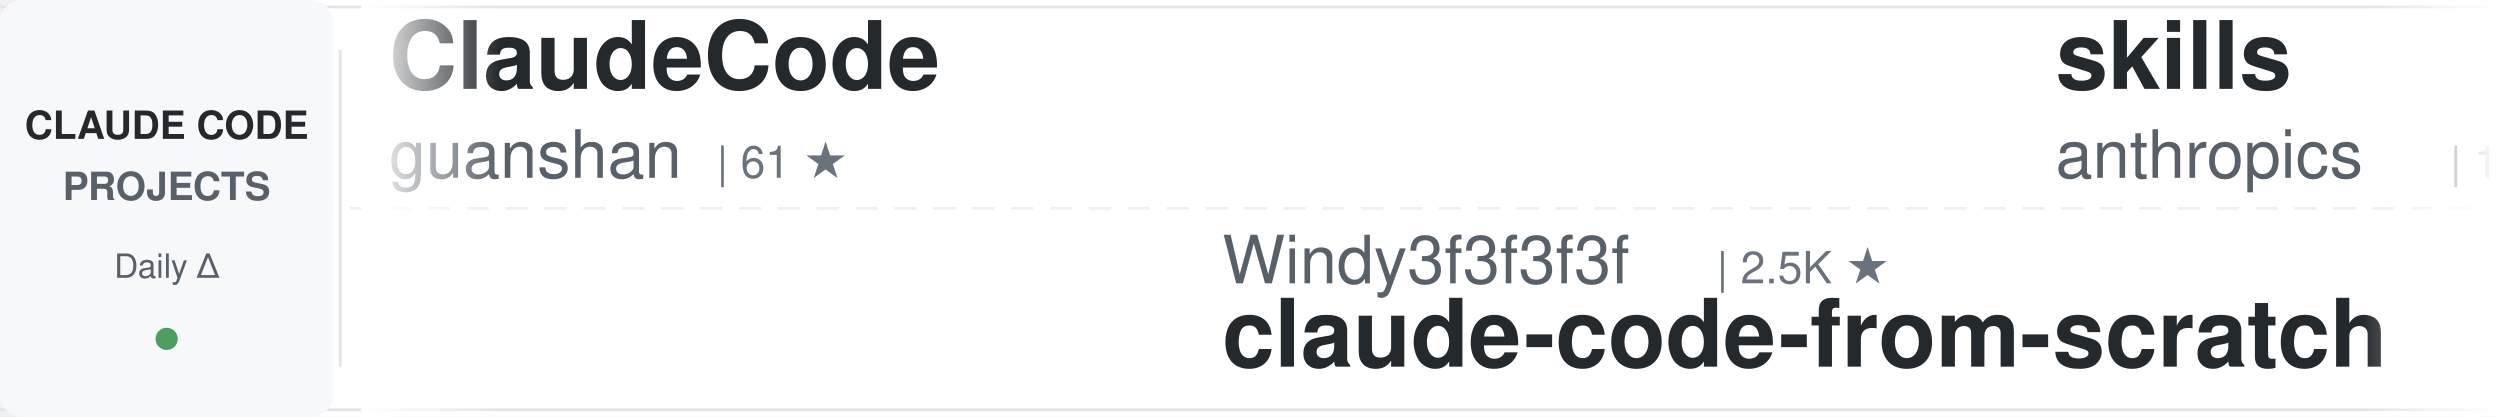
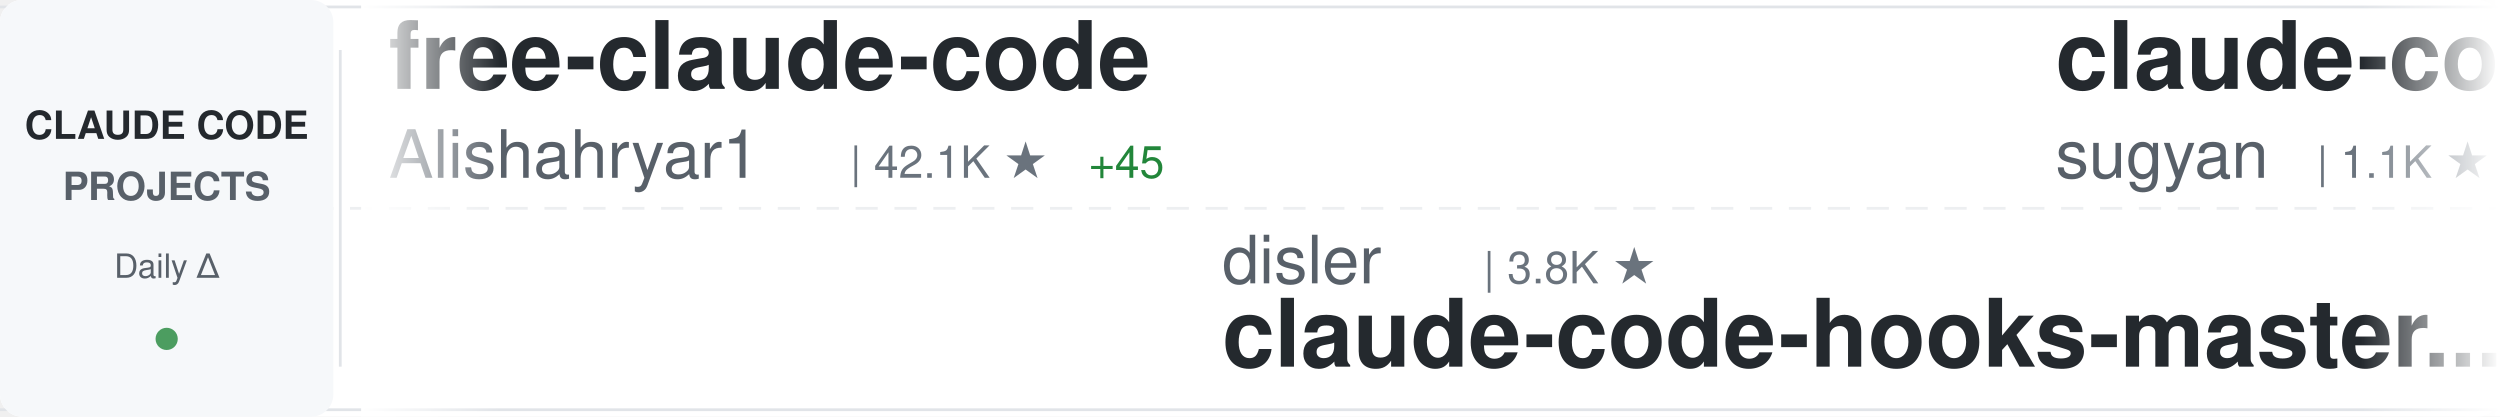
<svg xmlns="http://www.w3.org/2000/svg" width="900" height="150">
  <defs>
    <linearGradient id="awesomeLeftFade" x1="0%" y1="0%" x2="100%" y2="0%">
      <stop offset="0%" style="stop-color:#ffffff;stop-opacity:1" />
      <stop offset="100%" style="stop-color:#ffffff;stop-opacity:0" />
    </linearGradient>
    <linearGradient id="awesomeRightFade" x1="0%" y1="0%" x2="100%" y2="0%">
      <stop offset="0%" style="stop-color:#ffffff;stop-opacity:0" />
      <stop offset="100%" style="stop-color:#ffffff;stop-opacity:1" />
    </linearGradient>
  </defs>
  <rect width="900" height="150" fill="#ffffff" rx="8" />
  <rect x="0" y="2" width="900" height="1" fill="#e1e4e8" />
  <rect x="0" y="147" width="900" height="1" fill="#e1e4e8" />
  <line x1="0" y1="75" x2="900" y2="75" stroke="#e1e4e8" stroke-width="1" stroke-dasharray="8 6" opacity="0.6" />
  <rect x="0" y="0" width="120" height="150" fill="#f6f8fa" rx="8" />
  <text x="60" y="50" font-family="-apple-system, BlinkMacSystemFont, 'Segoe UI', Helvetica, Arial, sans-serif" font-size="14" font-weight="600" fill="#24292e" text-anchor="middle">CLAUDE CODE</text>
  <text x="60" y="72" font-family="-apple-system, BlinkMacSystemFont, 'Segoe UI', Helvetica, Arial, sans-serif" font-size="14" font-weight="600" fill="#586069" text-anchor="middle">PROJECTS</text>
  <text x="60" y="100" font-family="-apple-system, BlinkMacSystemFont, 'Segoe UI', Helvetica, Arial, sans-serif" font-size="12" font-weight="500" fill="#586069" text-anchor="middle">Daily Δ</text>
  <circle cx="60" cy="122" r="4" fill="#22863a" opacity="0.8" />
  <rect x="122" y="18" width="1" height="114" fill="#e1e4e8" />
  <clipPath id="awesomeTickerClip">
    <rect x="130" y="0" width="770" height="150" />
  </clipPath>
  <g clip-path="url(#awesomeTickerClip)">
    <g id="awesomeTickerItems">
      <animateTransform attributeName="transform" attributeType="XML" type="translate" from="0 0" to="-3000 0" dur="54s" repeatCount="indefinite" />
      <g transform="translate(0, 0)">
-         <text x="140" y="32" font-family="-apple-system, BlinkMacSystemFont, 'Segoe UI', Helvetica, Arial, sans-serif" font-size="34" font-weight="600" fill="#24292e">ClaudeCode</text>
-         <text x="140" y="64" font-family="-apple-system, BlinkMacSystemFont, 'Segoe UI', Helvetica, Arial, sans-serif" font-size="24" font-weight="400" fill="#586069">guanshan</text>
-         <text x="258" y="64" font-family="-apple-system, BlinkMacSystemFont, 'Segoe UI', Helvetica, Arial, sans-serif" font-size="16" font-weight="500" fill="#6a737d">| 61 ★</text>
+         <text x="140" y="32" font-family="-apple-system, BlinkMacSystemFont, 'Segoe UI', Helvetica, Arial, sans-serif" font-size="34" font-weight="600" fill="#24292e">free-claude-code</text>
+         <text x="140" y="64" font-family="-apple-system, BlinkMacSystemFont, 'Segoe UI', Helvetica, Arial, sans-serif" font-size="24" font-weight="400" fill="#586069">Alishahryar1</text>
+         <text x="306" y="64" font-family="-apple-system, BlinkMacSystemFont, 'Segoe UI', Helvetica, Arial, sans-serif" font-size="16" font-weight="500" fill="#6a737d">| 42.1K ★</text>
+         <text x="392" y="64" font-family="-apple-system, BlinkMacSystemFont, 'Segoe UI', Helvetica, Arial, sans-serif" font-size="16" font-weight="500" fill="#22863a"> +45</text>
      </g>
      <g transform="translate(300, 0)">
-         <text x="140" y="102" font-family="-apple-system, BlinkMacSystemFont, 'Segoe UI', Helvetica, Arial, sans-serif" font-size="24" font-weight="400" fill="#586069">Windy3f3f3f3f</text>
-         <text x="318" y="102" font-family="-apple-system, BlinkMacSystemFont, 'Segoe UI', Helvetica, Arial, sans-serif" font-size="16" font-weight="500" fill="#6a737d">| 2.5K ★</text>
-         <text x="140" y="132" font-family="-apple-system, BlinkMacSystemFont, 'Segoe UI', Helvetica, Arial, sans-serif" font-size="34" font-weight="600" fill="#24292e">claude-code-from-scratch</text>
+         <text x="140" y="102" font-family="-apple-system, BlinkMacSystemFont, 'Segoe UI', Helvetica, Arial, sans-serif" font-size="24" font-weight="400" fill="#586069">disler</text>
+         <text x="234" y="102" font-family="-apple-system, BlinkMacSystemFont, 'Segoe UI', Helvetica, Arial, sans-serif" font-size="16" font-weight="500" fill="#6a737d">| 3.8K ★</text>
+         <text x="140" y="132" font-family="-apple-system, BlinkMacSystemFont, 'Segoe UI', Helvetica, Arial, sans-serif" font-size="34" font-weight="600" fill="#24292e">claude-code-hooks-master...</text>
      </g>
      <g transform="translate(600, 0)">
-         <text x="140" y="32" font-family="-apple-system, BlinkMacSystemFont, 'Segoe UI', Helvetica, Arial, sans-serif" font-size="34" font-weight="600" fill="#24292e">skills</text>
-         <text x="140" y="64" font-family="-apple-system, BlinkMacSystemFont, 'Segoe UI', Helvetica, Arial, sans-serif" font-size="24" font-weight="400" fill="#586069">anthropics</text>
-         <text x="282" y="64" font-family="-apple-system, BlinkMacSystemFont, 'Segoe UI', Helvetica, Arial, sans-serif" font-size="16" font-weight="500" fill="#6a737d">| 163.9K ★</text>
-         <text x="377" y="64" font-family="-apple-system, BlinkMacSystemFont, 'Segoe UI', Helvetica, Arial, sans-serif" font-size="16" font-weight="500" fill="#22863a"> +37</text>
+         <text x="140" y="32" font-family="-apple-system, BlinkMacSystemFont, 'Segoe UI', Helvetica, Arial, sans-serif" font-size="34" font-weight="600" fill="#24292e">claude-code-webui</text>
+         <text x="140" y="64" font-family="-apple-system, BlinkMacSystemFont, 'Segoe UI', Helvetica, Arial, sans-serif" font-size="24" font-weight="400" fill="#586069">sugyan</text>
+         <text x="234" y="64" font-family="-apple-system, BlinkMacSystemFont, 'Segoe UI', Helvetica, Arial, sans-serif" font-size="16" font-weight="500" fill="#6a737d">| 1.1K ★</text>
      </g>
      <g transform="translate(900, 0)">
-         <text x="140" y="102" font-family="-apple-system, BlinkMacSystemFont, 'Segoe UI', Helvetica, Arial, sans-serif" font-size="24" font-weight="400" fill="#586069">xu-xiang</text>
-         <text x="258" y="102" font-family="-apple-system, BlinkMacSystemFont, 'Segoe UI', Helvetica, Arial, sans-serif" font-size="16" font-weight="500" fill="#6a737d">| 1.7K ★</text>
-         <text x="140" y="132" font-family="-apple-system, BlinkMacSystemFont, 'Segoe UI', Helvetica, Arial, sans-serif" font-size="34" font-weight="600" fill="#24292e">everything-claude-code-z...</text>
+         <text x="140" y="102" font-family="-apple-system, BlinkMacSystemFont, 'Segoe UI', Helvetica, Arial, sans-serif" font-size="24" font-weight="400" fill="#586069">wanshuiyin</text>
+         <text x="282" y="102" font-family="-apple-system, BlinkMacSystemFont, 'Segoe UI', Helvetica, Arial, sans-serif" font-size="16" font-weight="500" fill="#6a737d">| 13.8K ★</text>
+         <text x="368" y="102" font-family="-apple-system, BlinkMacSystemFont, 'Segoe UI', Helvetica, Arial, sans-serif" font-size="16" font-weight="500" fill="#22863a"> +6</text>
+         <text x="140" y="132" font-family="-apple-system, BlinkMacSystemFont, 'Segoe UI', Helvetica, Arial, sans-serif" font-size="34" font-weight="600" fill="#24292e">Auto-claude-code-researc...</text>
      </g>
      <g transform="translate(1200, 0)">
-         <text x="140" y="32" font-family="-apple-system, BlinkMacSystemFont, 'Segoe UI', Helvetica, Arial, sans-serif" font-size="34" font-weight="600" fill="#24292e">claude-code-source</text>
-         <text x="140" y="64" font-family="-apple-system, BlinkMacSystemFont, 'Segoe UI', Helvetica, Arial, sans-serif" font-size="24" font-weight="400" fill="#586069">hangsman</text>
-         <text x="258" y="64" font-family="-apple-system, BlinkMacSystemFont, 'Segoe UI', Helvetica, Arial, sans-serif" font-size="16" font-weight="500" fill="#6a737d">| 787 ★</text>
+         <text x="140" y="32" font-family="-apple-system, BlinkMacSystemFont, 'Segoe UI', Helvetica, Arial, sans-serif" font-size="34" font-weight="600" fill="#24292e">claude-code-proxy</text>
+         <text x="140" y="64" font-family="-apple-system, BlinkMacSystemFont, 'Segoe UI', Helvetica, Arial, sans-serif" font-size="24" font-weight="400" fill="#586069">1rgs</text>
+         <text x="210" y="64" font-family="-apple-system, BlinkMacSystemFont, 'Segoe UI', Helvetica, Arial, sans-serif" font-size="16" font-weight="500" fill="#6a737d">| 3.7K ★</text>
      </g>
      <g transform="translate(1500, 0)">
-         <text x="140" y="102" font-family="-apple-system, BlinkMacSystemFont, 'Segoe UI', Helvetica, Arial, sans-serif" font-size="24" font-weight="400" fill="#586069">Yeachan-Heo</text>
-         <text x="294" y="102" font-family="-apple-system, BlinkMacSystemFont, 'Segoe UI', Helvetica, Arial, sans-serif" font-size="16" font-weight="500" fill="#6a737d">| 38.0K ★</text>
-         <text x="380" y="102" font-family="-apple-system, BlinkMacSystemFont, 'Segoe UI', Helvetica, Arial, sans-serif" font-size="16" font-weight="500" fill="#22863a"> +7</text>
-         <text x="140" y="132" font-family="-apple-system, BlinkMacSystemFont, 'Segoe UI', Helvetica, Arial, sans-serif" font-size="34" font-weight="600" fill="#24292e">oh-my-claudecode</text>
+         <text x="140" y="102" font-family="-apple-system, BlinkMacSystemFont, 'Segoe UI', Helvetica, Arial, sans-serif" font-size="24" font-weight="400" fill="#586069">Cranot</text>
+         <text x="234" y="102" font-family="-apple-system, BlinkMacSystemFont, 'Segoe UI', Helvetica, Arial, sans-serif" font-size="16" font-weight="500" fill="#6a737d">| 2.8K ★</text>
+         <text x="140" y="132" font-family="-apple-system, BlinkMacSystemFont, 'Segoe UI', Helvetica, Arial, sans-serif" font-size="34" font-weight="600" fill="#24292e">claude-code-guide</text>
      </g>
      <g transform="translate(1800, 0)">
-         <text x="140" y="32" font-family="-apple-system, BlinkMacSystemFont, 'Segoe UI', Helvetica, Arial, sans-serif" font-size="34" font-weight="600" fill="#24292e">claude-code-hooks-master...</text>
-         <text x="140" y="64" font-family="-apple-system, BlinkMacSystemFont, 'Segoe UI', Helvetica, Arial, sans-serif" font-size="24" font-weight="400" fill="#586069">disler</text>
-         <text x="234" y="64" font-family="-apple-system, BlinkMacSystemFont, 'Segoe UI', Helvetica, Arial, sans-serif" font-size="16" font-weight="500" fill="#6a737d">| 3.8K ★</text>
+         <text x="140" y="32" font-family="-apple-system, BlinkMacSystemFont, 'Segoe UI', Helvetica, Arial, sans-serif" font-size="34" font-weight="600" fill="#24292e">claude-code-tudou</text>
+         <text x="140" y="64" font-family="-apple-system, BlinkMacSystemFont, 'Segoe UI', Helvetica, Arial, sans-serif" font-size="24" font-weight="400" fill="#586069">AICoderTudou</text>
+         <text x="306" y="64" font-family="-apple-system, BlinkMacSystemFont, 'Segoe UI', Helvetica, Arial, sans-serif" font-size="16" font-weight="500" fill="#6a737d">| 497 ★</text>
      </g>
      <g transform="translate(2100, 0)">
        <text x="140" y="102" font-family="-apple-system, BlinkMacSystemFont, 'Segoe UI', Helvetica, Arial, sans-serif" font-size="24" font-weight="400" fill="#586069">krusemediallc</text>
        <text x="318" y="102" font-family="-apple-system, BlinkMacSystemFont, 'Segoe UI', Helvetica, Arial, sans-serif" font-size="16" font-weight="500" fill="#6a737d">| 1.0K ★</text>
        <text x="140" y="132" font-family="-apple-system, BlinkMacSystemFont, 'Segoe UI', Helvetica, Arial, sans-serif" font-size="34" font-weight="600" fill="#24292e">arcads-claude-code</text>
      </g>
      <g transform="translate(2400, 0)">
-         <text x="140" y="32" font-family="-apple-system, BlinkMacSystemFont, 'Segoe UI', Helvetica, Arial, sans-serif" font-size="34" font-weight="600" fill="#24292e">claude-code-sourcemap</text>
-         <text x="140" y="64" font-family="-apple-system, BlinkMacSystemFont, 'Segoe UI', Helvetica, Arial, sans-serif" font-size="24" font-weight="400" fill="#586069">ChinaSiro</text>
-         <text x="270" y="64" font-family="-apple-system, BlinkMacSystemFont, 'Segoe UI', Helvetica, Arial, sans-serif" font-size="16" font-weight="500" fill="#6a737d">| 9.6K ★</text>
-         <text x="347" y="64" font-family="-apple-system, BlinkMacSystemFont, 'Segoe UI', Helvetica, Arial, sans-serif" font-size="16" font-weight="500" fill="#22863a"> +1</text>
+         <text x="140" y="32" font-family="-apple-system, BlinkMacSystemFont, 'Segoe UI', Helvetica, Arial, sans-serif" font-size="34" font-weight="600" fill="#24292e">system_prompts_leaks</text>
+         <text x="140" y="64" font-family="-apple-system, BlinkMacSystemFont, 'Segoe UI', Helvetica, Arial, sans-serif" font-size="24" font-weight="400" fill="#586069">asgeirtj</text>
+         <text x="258" y="64" font-family="-apple-system, BlinkMacSystemFont, 'Segoe UI', Helvetica, Arial, sans-serif" font-size="16" font-weight="500" fill="#6a737d">| 60.3K ★</text>
+         <text x="344" y="64" font-family="-apple-system, BlinkMacSystemFont, 'Segoe UI', Helvetica, Arial, sans-serif" font-size="16" font-weight="500" fill="#22863a"> +23</text>
      </g>
      <g transform="translate(2700, 0)">
-         <text x="140" y="102" font-family="-apple-system, BlinkMacSystemFont, 'Segoe UI', Helvetica, Arial, sans-serif" font-size="24" font-weight="400" fill="#586069">OrcaWhisper</text>
-         <text x="294" y="102" font-family="-apple-system, BlinkMacSystemFont, 'Segoe UI', Helvetica, Arial, sans-serif" font-size="16" font-weight="500" fill="#6a737d">| 86 ★</text>
-         <text x="140" y="132" font-family="-apple-system, BlinkMacSystemFont, 'Segoe UI', Helvetica, Arial, sans-serif" font-size="34" font-weight="600" fill="#24292e">Claude-Code</text>
+         <text x="140" y="102" font-family="-apple-system, BlinkMacSystemFont, 'Segoe UI', Helvetica, Arial, sans-serif" font-size="24" font-weight="400" fill="#586069">Piebald-AI</text>
+         <text x="282" y="102" font-family="-apple-system, BlinkMacSystemFont, 'Segoe UI', Helvetica, Arial, sans-serif" font-size="16" font-weight="500" fill="#6a737d">| 12.0K ★</text>
+         <text x="368" y="102" font-family="-apple-system, BlinkMacSystemFont, 'Segoe UI', Helvetica, Arial, sans-serif" font-size="16" font-weight="500" fill="#22863a"> +3</text>
+         <text x="140" y="132" font-family="-apple-system, BlinkMacSystemFont, 'Segoe UI', Helvetica, Arial, sans-serif" font-size="34" font-weight="600" fill="#24292e">claude-code-system-promp...</text>
      </g>
      <g transform="translate(3000, 0)">
-         <text x="140" y="32" font-family="-apple-system, BlinkMacSystemFont, 'Segoe UI', Helvetica, Arial, sans-serif" font-size="34" font-weight="600" fill="#24292e">ClaudeCode</text>
-         <text x="140" y="64" font-family="-apple-system, BlinkMacSystemFont, 'Segoe UI', Helvetica, Arial, sans-serif" font-size="24" font-weight="400" fill="#586069">guanshan</text>
-         <text x="258" y="64" font-family="-apple-system, BlinkMacSystemFont, 'Segoe UI', Helvetica, Arial, sans-serif" font-size="16" font-weight="500" fill="#6a737d">| 61 ★</text>
+         <text x="140" y="32" font-family="-apple-system, BlinkMacSystemFont, 'Segoe UI', Helvetica, Arial, sans-serif" font-size="34" font-weight="600" fill="#24292e">free-claude-code</text>
+         <text x="140" y="64" font-family="-apple-system, BlinkMacSystemFont, 'Segoe UI', Helvetica, Arial, sans-serif" font-size="24" font-weight="400" fill="#586069">Alishahryar1</text>
+         <text x="306" y="64" font-family="-apple-system, BlinkMacSystemFont, 'Segoe UI', Helvetica, Arial, sans-serif" font-size="16" font-weight="500" fill="#6a737d">| 42.1K ★</text>
+         <text x="392" y="64" font-family="-apple-system, BlinkMacSystemFont, 'Segoe UI', Helvetica, Arial, sans-serif" font-size="16" font-weight="500" fill="#22863a"> +45</text>
      </g>
      <g transform="translate(3300, 0)">
-         <text x="140" y="102" font-family="-apple-system, BlinkMacSystemFont, 'Segoe UI', Helvetica, Arial, sans-serif" font-size="24" font-weight="400" fill="#586069">Windy3f3f3f3f</text>
-         <text x="318" y="102" font-family="-apple-system, BlinkMacSystemFont, 'Segoe UI', Helvetica, Arial, sans-serif" font-size="16" font-weight="500" fill="#6a737d">| 2.5K ★</text>
-         <text x="140" y="132" font-family="-apple-system, BlinkMacSystemFont, 'Segoe UI', Helvetica, Arial, sans-serif" font-size="34" font-weight="600" fill="#24292e">claude-code-from-scratch</text>
+         <text x="140" y="102" font-family="-apple-system, BlinkMacSystemFont, 'Segoe UI', Helvetica, Arial, sans-serif" font-size="24" font-weight="400" fill="#586069">disler</text>
+         <text x="234" y="102" font-family="-apple-system, BlinkMacSystemFont, 'Segoe UI', Helvetica, Arial, sans-serif" font-size="16" font-weight="500" fill="#6a737d">| 3.8K ★</text>
+         <text x="140" y="132" font-family="-apple-system, BlinkMacSystemFont, 'Segoe UI', Helvetica, Arial, sans-serif" font-size="34" font-weight="600" fill="#24292e">claude-code-hooks-master...</text>
      </g>
      <g transform="translate(3600, 0)">
-         <text x="140" y="32" font-family="-apple-system, BlinkMacSystemFont, 'Segoe UI', Helvetica, Arial, sans-serif" font-size="34" font-weight="600" fill="#24292e">skills</text>
-         <text x="140" y="64" font-family="-apple-system, BlinkMacSystemFont, 'Segoe UI', Helvetica, Arial, sans-serif" font-size="24" font-weight="400" fill="#586069">anthropics</text>
-         <text x="282" y="64" font-family="-apple-system, BlinkMacSystemFont, 'Segoe UI', Helvetica, Arial, sans-serif" font-size="16" font-weight="500" fill="#6a737d">| 163.9K ★</text>
-         <text x="377" y="64" font-family="-apple-system, BlinkMacSystemFont, 'Segoe UI', Helvetica, Arial, sans-serif" font-size="16" font-weight="500" fill="#22863a"> +37</text>
+         <text x="140" y="32" font-family="-apple-system, BlinkMacSystemFont, 'Segoe UI', Helvetica, Arial, sans-serif" font-size="34" font-weight="600" fill="#24292e">claude-code-webui</text>
+         <text x="140" y="64" font-family="-apple-system, BlinkMacSystemFont, 'Segoe UI', Helvetica, Arial, sans-serif" font-size="24" font-weight="400" fill="#586069">sugyan</text>
+         <text x="234" y="64" font-family="-apple-system, BlinkMacSystemFont, 'Segoe UI', Helvetica, Arial, sans-serif" font-size="16" font-weight="500" fill="#6a737d">| 1.1K ★</text>
      </g>
      <g transform="translate(3900, 0)">
-         <text x="140" y="102" font-family="-apple-system, BlinkMacSystemFont, 'Segoe UI', Helvetica, Arial, sans-serif" font-size="24" font-weight="400" fill="#586069">xu-xiang</text>
-         <text x="258" y="102" font-family="-apple-system, BlinkMacSystemFont, 'Segoe UI', Helvetica, Arial, sans-serif" font-size="16" font-weight="500" fill="#6a737d">| 1.7K ★</text>
-         <text x="140" y="132" font-family="-apple-system, BlinkMacSystemFont, 'Segoe UI', Helvetica, Arial, sans-serif" font-size="34" font-weight="600" fill="#24292e">everything-claude-code-z...</text>
+         <text x="140" y="102" font-family="-apple-system, BlinkMacSystemFont, 'Segoe UI', Helvetica, Arial, sans-serif" font-size="24" font-weight="400" fill="#586069">wanshuiyin</text>
+         <text x="282" y="102" font-family="-apple-system, BlinkMacSystemFont, 'Segoe UI', Helvetica, Arial, sans-serif" font-size="16" font-weight="500" fill="#6a737d">| 13.8K ★</text>
+         <text x="368" y="102" font-family="-apple-system, BlinkMacSystemFont, 'Segoe UI', Helvetica, Arial, sans-serif" font-size="16" font-weight="500" fill="#22863a"> +6</text>
+         <text x="140" y="132" font-family="-apple-system, BlinkMacSystemFont, 'Segoe UI', Helvetica, Arial, sans-serif" font-size="34" font-weight="600" fill="#24292e">Auto-claude-code-researc...</text>
      </g>
    </g>
  </g>
  <rect x="130" y="0" width="50" height="150" fill="url(#awesomeLeftFade)" />
  <rect x="850" y="0" width="50" height="150" fill="url(#awesomeRightFade)" />
</svg>
